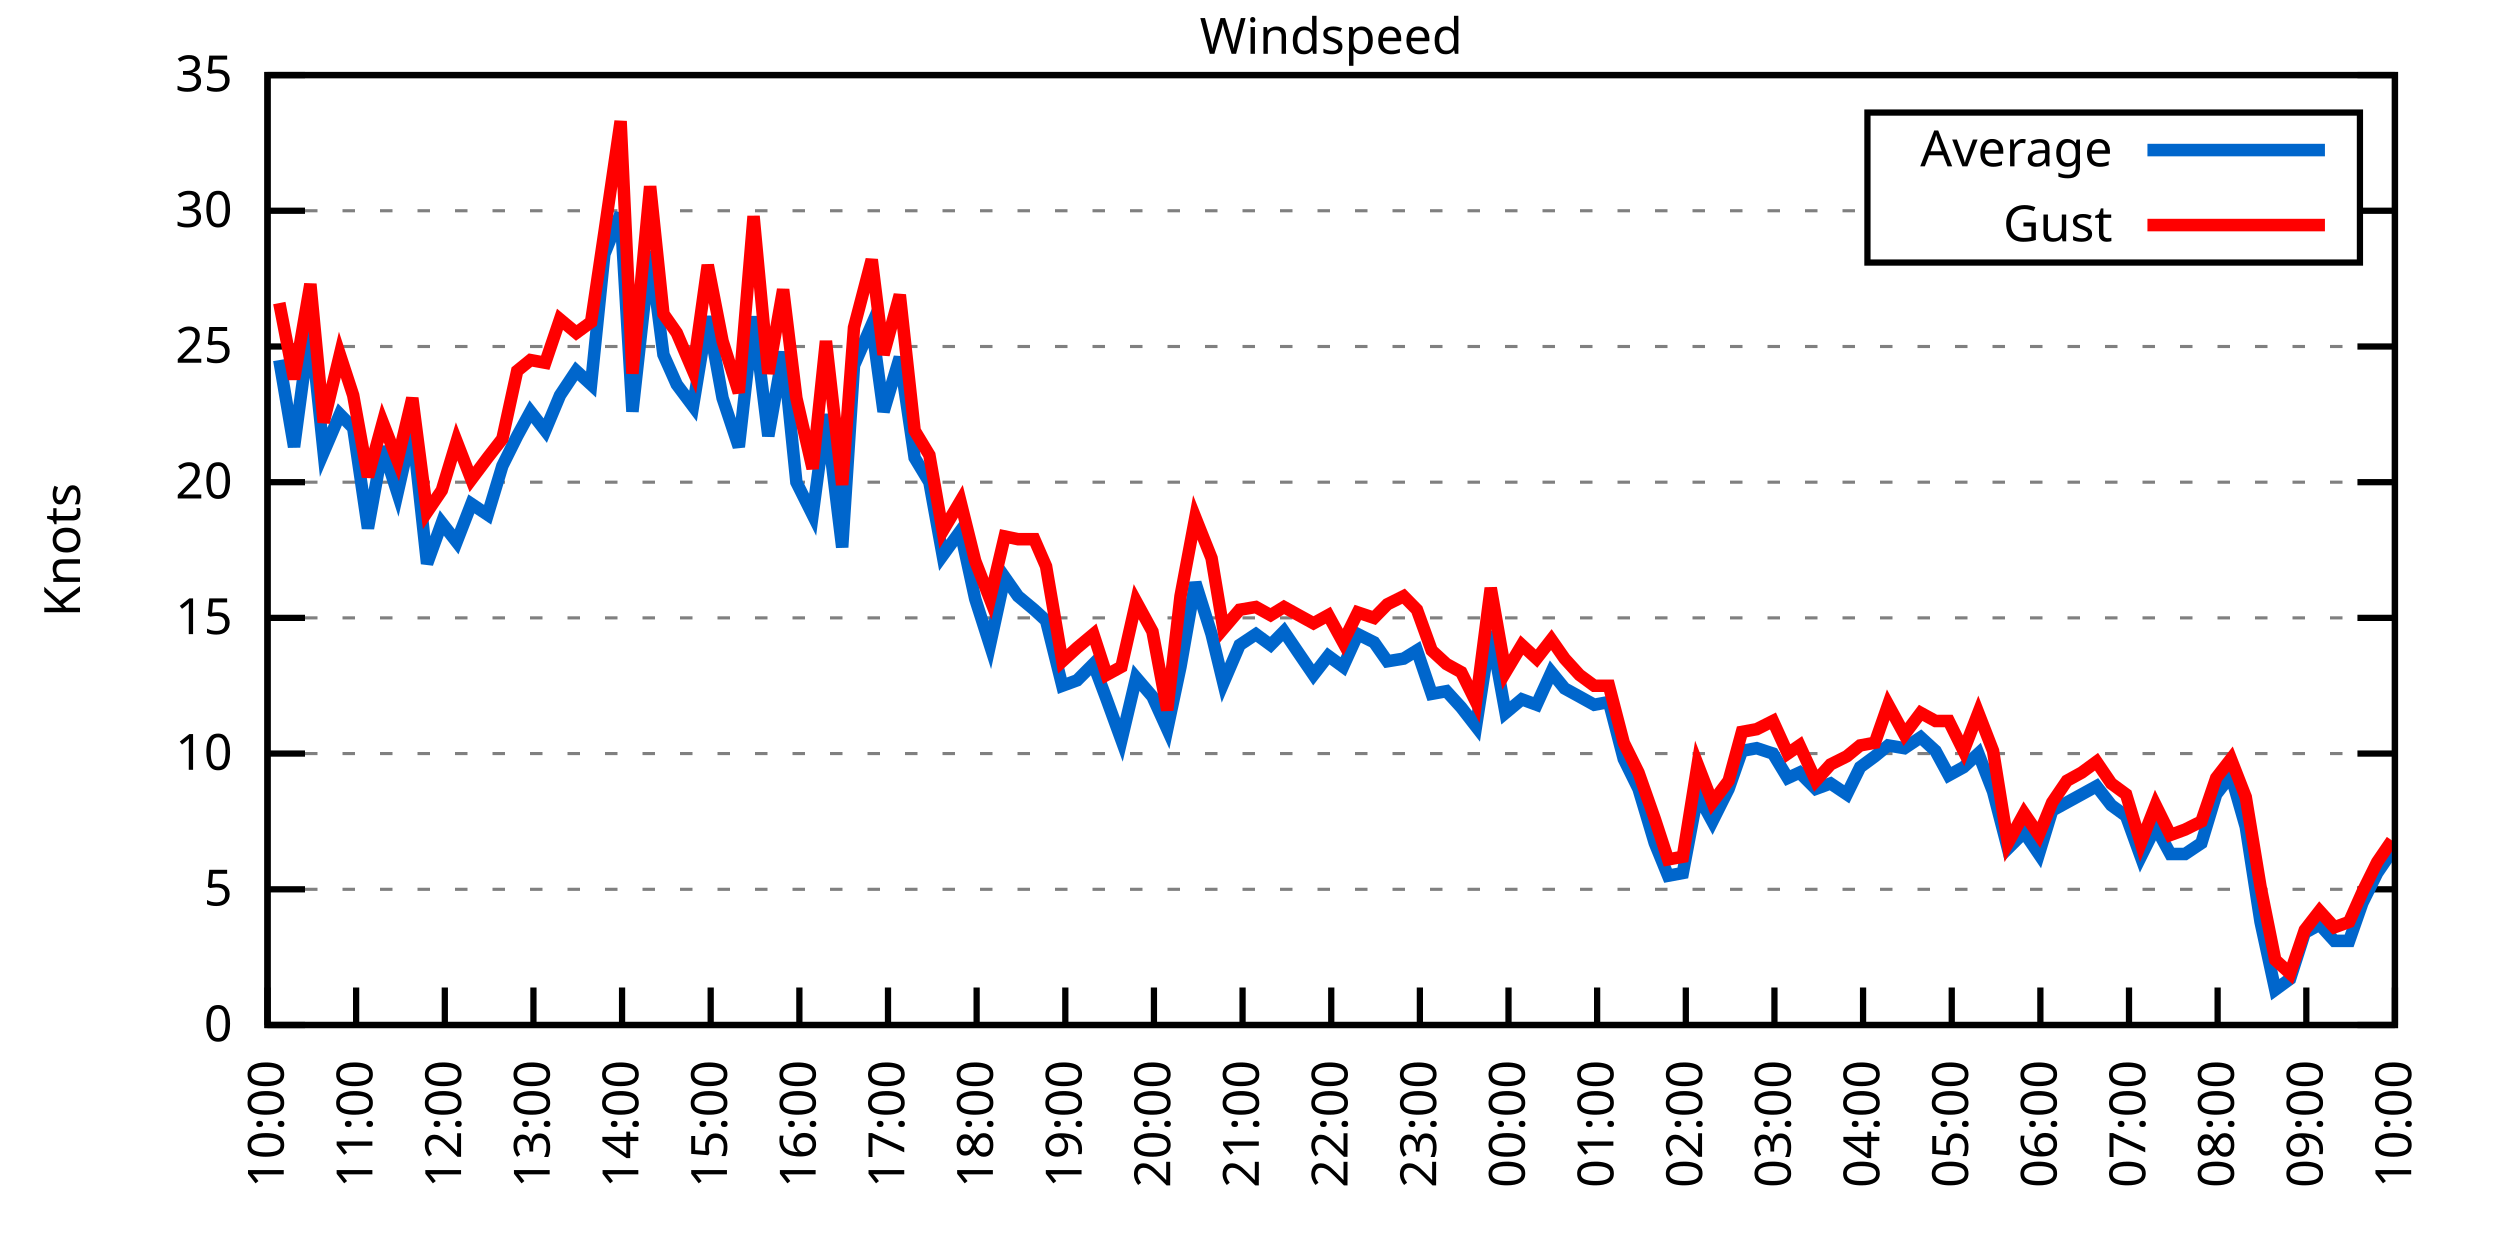
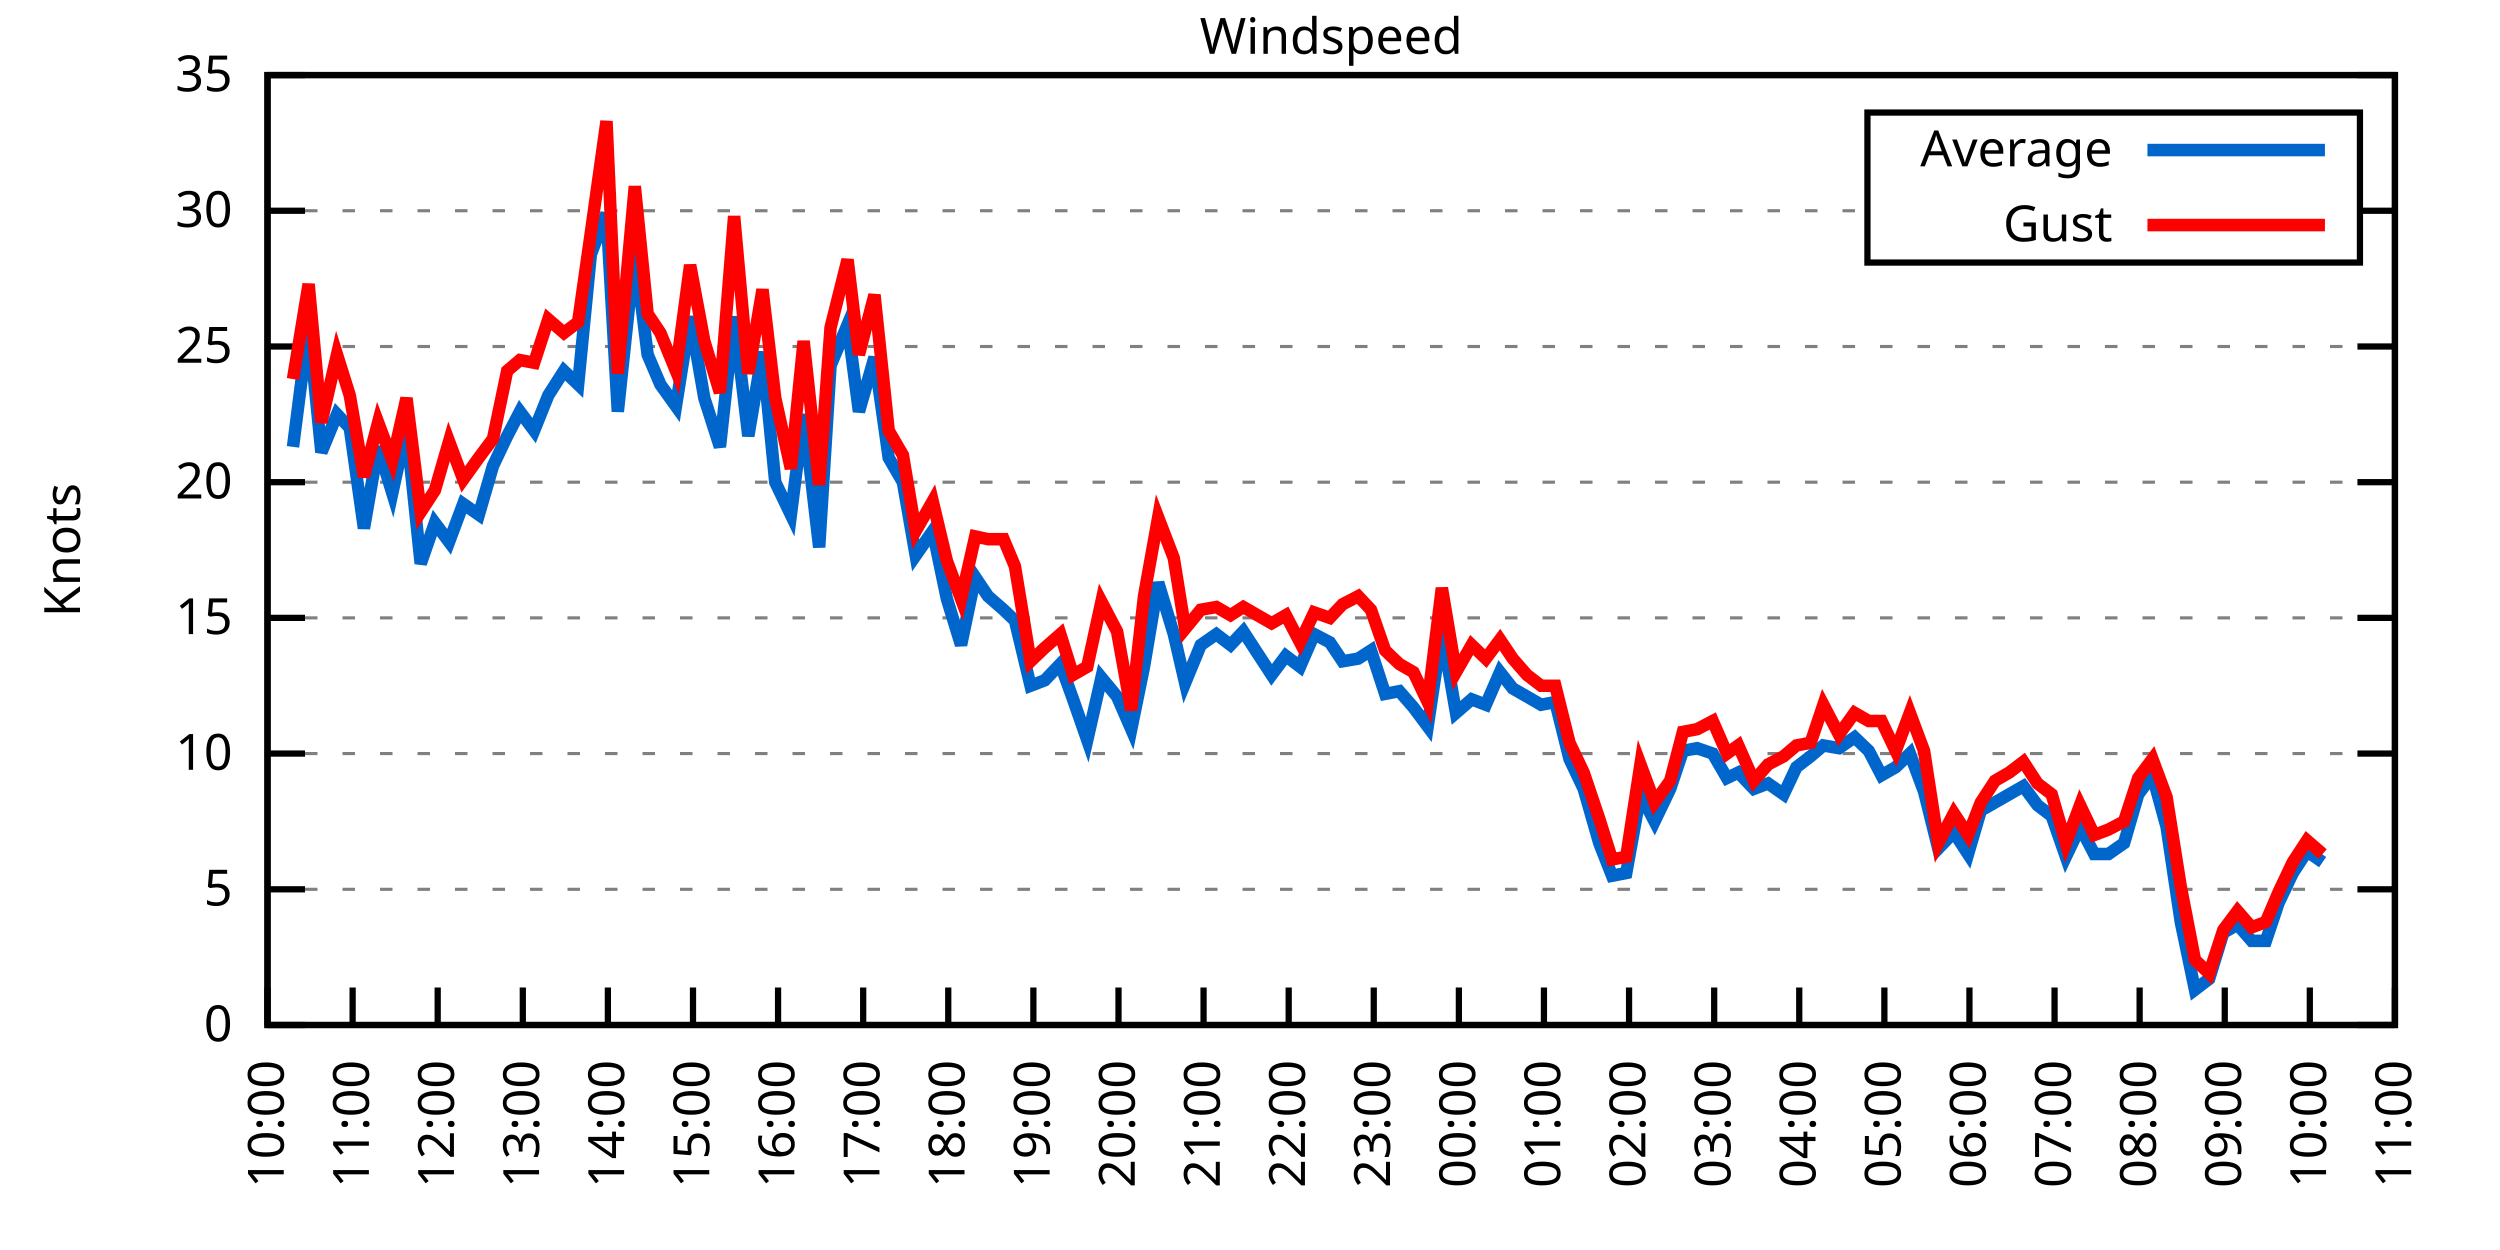
<svg xmlns="http://www.w3.org/2000/svg" xmlns:xlink="http://www.w3.org/1999/xlink" width="400" height="200" viewBox="0 0 400 200">
  <g id="gnuplot_canvas">
    <rect x="0" y="0" width="400" height="200" fill="none" />
    <defs>
      <circle id="gpDot" r="0.5" stroke-width="0.5" stroke="currentColor" />
      <path id="gpPt0" stroke-width="0.333" stroke="currentColor" d="M-1,0 h2 M0,-1 v2" />
      <path id="gpPt1" stroke-width="0.333" stroke="currentColor" d="M-1,-1 L1,1 M1,-1 L-1,1" />
      <path id="gpPt2" stroke-width="0.333" stroke="currentColor" d="M-1,0 L1,0 M0,-1 L0,1 M-1,-1 L1,1 M-1,1 L1,-1" />
      <rect id="gpPt3" stroke-width="0.333" stroke="currentColor" x="-1" y="-1" width="2" height="2" />
      <rect id="gpPt4" stroke-width="0.333" stroke="currentColor" fill="currentColor" x="-1" y="-1" width="2" height="2" />
      <circle id="gpPt5" stroke-width="0.333" stroke="currentColor" cx="0" cy="0" r="1" />
      <use xlink:href="#gpPt5" id="gpPt6" fill="currentColor" stroke="none" />
      <path id="gpPt7" stroke-width="0.333" stroke="currentColor" d="M0,-1.33 L-1.33,0.67 L1.33,0.67 z" />
      <use xlink:href="#gpPt7" id="gpPt8" fill="currentColor" stroke="none" />
      <use xlink:href="#gpPt7" id="gpPt9" stroke="currentColor" transform="rotate(180)" />
      <use xlink:href="#gpPt9" id="gpPt10" fill="currentColor" stroke="none" />
      <use xlink:href="#gpPt3" id="gpPt11" stroke="currentColor" transform="rotate(45)" />
      <use xlink:href="#gpPt11" id="gpPt12" fill="currentColor" stroke="none" />
      <path id="gpPt13" stroke-width="0.333" stroke="currentColor" d="M0,1.330 L1.265,0.411 L0.782,-1.067 L-0.782,-1.076 L-1.265,0.411 z" />
      <use xlink:href="#gpPt13" id="gpPt14" fill="currentColor" stroke="none" />
      <filter id="textbox" filterUnits="objectBoundingBox" x="0" y="0" height="1" width="1">
        <feFlood flood-color="white" flood-opacity="1" result="bgnd" />
        <feComposite in="SourceGraphic" in2="bgnd" operator="atop" />
      </filter>
      <filter id="greybox" filterUnits="objectBoundingBox" x="0" y="0" height="1" width="1">
        <feFlood flood-color="lightgrey" flood-opacity="1" result="grey" />
        <feComposite in="SourceGraphic" in2="grey" operator="atop" />
      </filter>
    </defs>
    <g fill="none" color="white" stroke="currentColor" stroke-width="1.00" stroke-linecap="butt" stroke-linejoin="miter">
</g>
    <g fill="none" color="black" stroke="currentColor" stroke-width="1.00" stroke-linecap="butt" stroke-linejoin="miter">
      <g stroke="none" shape-rendering="crispEdges">
        <polygon fill="rgb(255, 255, 255)" points="42.80,164.00 383.18,164.00 383.18,12.02 42.80,12.02 " />
      </g>
    </g>
    <g fill="none" color="black" stroke="currentColor" stroke-width="1.00" stroke-linecap="butt" stroke-linejoin="miter">
</g>
    <g fill="none" color="black" stroke="black" stroke-width="0.50" stroke-linecap="butt" stroke-linejoin="miter">
</g>
    <g fill="none" color="gray" stroke="currentColor" stroke-width="0.50" stroke-linecap="butt" stroke-linejoin="miter">
      <path stroke="gray" stroke-dasharray="2,4" class="gridline" d="M42.80,164.00 L383.19,164.00  " />
    </g>
    <g fill="none" color="gray" stroke="gray" stroke-width="1.00" stroke-linecap="butt" stroke-linejoin="miter">
</g>
    <g fill="none" color="black" stroke="currentColor" stroke-width="1.00" stroke-linecap="butt" stroke-linejoin="miter">
      <path stroke="black" d="M42.80,164.00 L48.80,164.00 M383.19,164.00 L377.19,164.00  " />
      <g transform="translate(37.20,166.60)" stroke="none" fill="black" font-family="Sans" font-size="8.00" text-anchor="end">
        <text>
          <tspan font-family="Sans"> 0</tspan>
        </text>
      </g>
    </g>
    <g fill="none" color="black" stroke="currentColor" stroke-width="1.00" stroke-linecap="butt" stroke-linejoin="miter">
</g>
    <g fill="none" color="black" stroke="black" stroke-width="0.50" stroke-linecap="butt" stroke-linejoin="miter">
</g>
    <g fill="none" color="gray" stroke="currentColor" stroke-width="0.50" stroke-linecap="butt" stroke-linejoin="miter">
      <path stroke="gray" stroke-dasharray="2,4" class="gridline" d="M42.80,142.29 L383.19,142.29  " />
    </g>
    <g fill="none" color="gray" stroke="gray" stroke-width="1.00" stroke-linecap="butt" stroke-linejoin="miter">
</g>
    <g fill="none" color="black" stroke="currentColor" stroke-width="1.00" stroke-linecap="butt" stroke-linejoin="miter">
      <path stroke="black" d="M42.80,142.29 L48.80,142.29 M383.19,142.29 L377.19,142.29  " />
      <g transform="translate(37.20,144.89)" stroke="none" fill="black" font-family="Sans" font-size="8.00" text-anchor="end">
        <text>
          <tspan font-family="Sans"> 5</tspan>
        </text>
      </g>
    </g>
    <g fill="none" color="black" stroke="currentColor" stroke-width="1.00" stroke-linecap="butt" stroke-linejoin="miter">
</g>
    <g fill="none" color="black" stroke="black" stroke-width="0.50" stroke-linecap="butt" stroke-linejoin="miter">
</g>
    <g fill="none" color="gray" stroke="currentColor" stroke-width="0.50" stroke-linecap="butt" stroke-linejoin="miter">
      <path stroke="gray" stroke-dasharray="2,4" class="gridline" d="M42.80,120.57 L383.19,120.57  " />
    </g>
    <g fill="none" color="gray" stroke="gray" stroke-width="1.00" stroke-linecap="butt" stroke-linejoin="miter">
</g>
    <g fill="none" color="black" stroke="currentColor" stroke-width="1.00" stroke-linecap="butt" stroke-linejoin="miter">
      <path stroke="black" d="M42.80,120.57 L48.80,120.57 M383.19,120.57 L377.19,120.57  " />
      <g transform="translate(37.20,123.17)" stroke="none" fill="black" font-family="Sans" font-size="8.00" text-anchor="end">
        <text>
          <tspan font-family="Sans"> 10</tspan>
        </text>
      </g>
    </g>
    <g fill="none" color="black" stroke="currentColor" stroke-width="1.00" stroke-linecap="butt" stroke-linejoin="miter">
</g>
    <g fill="none" color="black" stroke="black" stroke-width="0.50" stroke-linecap="butt" stroke-linejoin="miter">
</g>
    <g fill="none" color="gray" stroke="currentColor" stroke-width="0.50" stroke-linecap="butt" stroke-linejoin="miter">
      <path stroke="gray" stroke-dasharray="2,4" class="gridline" d="M42.80,98.86 L383.19,98.86  " />
    </g>
    <g fill="none" color="gray" stroke="gray" stroke-width="1.00" stroke-linecap="butt" stroke-linejoin="miter">
</g>
    <g fill="none" color="black" stroke="currentColor" stroke-width="1.00" stroke-linecap="butt" stroke-linejoin="miter">
      <path stroke="black" d="M42.80,98.86 L48.80,98.86 M383.19,98.86 L377.19,98.86  " />
      <g transform="translate(37.20,101.46)" stroke="none" fill="black" font-family="Sans" font-size="8.00" text-anchor="end">
        <text>
          <tspan font-family="Sans"> 15</tspan>
        </text>
      </g>
    </g>
    <g fill="none" color="black" stroke="currentColor" stroke-width="1.00" stroke-linecap="butt" stroke-linejoin="miter">
</g>
    <g fill="none" color="black" stroke="black" stroke-width="0.50" stroke-linecap="butt" stroke-linejoin="miter">
</g>
    <g fill="none" color="gray" stroke="currentColor" stroke-width="0.50" stroke-linecap="butt" stroke-linejoin="miter">
      <path stroke="gray" stroke-dasharray="2,4" class="gridline" d="M42.80,77.15 L383.19,77.15  " />
    </g>
    <g fill="none" color="gray" stroke="gray" stroke-width="1.00" stroke-linecap="butt" stroke-linejoin="miter">
</g>
    <g fill="none" color="black" stroke="currentColor" stroke-width="1.00" stroke-linecap="butt" stroke-linejoin="miter">
      <path stroke="black" d="M42.80,77.15 L48.80,77.15 M383.19,77.15 L377.19,77.15  " />
      <g transform="translate(37.20,79.75)" stroke="none" fill="black" font-family="Sans" font-size="8.00" text-anchor="end">
        <text>
          <tspan font-family="Sans"> 20</tspan>
        </text>
      </g>
    </g>
    <g fill="none" color="black" stroke="currentColor" stroke-width="1.00" stroke-linecap="butt" stroke-linejoin="miter">
</g>
    <g fill="none" color="black" stroke="black" stroke-width="0.50" stroke-linecap="butt" stroke-linejoin="miter">
</g>
    <g fill="none" color="gray" stroke="currentColor" stroke-width="0.50" stroke-linecap="butt" stroke-linejoin="miter">
      <path stroke="gray" stroke-dasharray="2,4" class="gridline" d="M42.80,55.44 L383.19,55.44  " />
    </g>
    <g fill="none" color="gray" stroke="gray" stroke-width="1.00" stroke-linecap="butt" stroke-linejoin="miter">
</g>
    <g fill="none" color="black" stroke="currentColor" stroke-width="1.00" stroke-linecap="butt" stroke-linejoin="miter">
      <path stroke="black" d="M42.80,55.44 L48.80,55.44 M383.19,55.44 L377.19,55.44  " />
      <g transform="translate(37.20,58.04)" stroke="none" fill="black" font-family="Sans" font-size="8.00" text-anchor="end">
        <text>
          <tspan font-family="Sans"> 25</tspan>
        </text>
      </g>
    </g>
    <g fill="none" color="black" stroke="currentColor" stroke-width="1.00" stroke-linecap="butt" stroke-linejoin="miter">
</g>
    <g fill="none" color="black" stroke="black" stroke-width="0.50" stroke-linecap="butt" stroke-linejoin="miter">
</g>
    <g fill="none" color="gray" stroke="currentColor" stroke-width="0.50" stroke-linecap="butt" stroke-linejoin="miter">
      <path stroke="gray" stroke-dasharray="2,4" class="gridline" d="M42.80,33.72 L298.79,33.72 M377.59,33.72 L383.19,33.72  " />
    </g>
    <g fill="none" color="gray" stroke="gray" stroke-width="1.00" stroke-linecap="butt" stroke-linejoin="miter">
</g>
    <g fill="none" color="black" stroke="currentColor" stroke-width="1.00" stroke-linecap="butt" stroke-linejoin="miter">
      <path stroke="black" d="M42.80,33.72 L48.80,33.72 M383.19,33.72 L377.19,33.72  " />
      <g transform="translate(37.20,36.32)" stroke="none" fill="black" font-family="Sans" font-size="8.00" text-anchor="end">
        <text>
          <tspan font-family="Sans"> 30</tspan>
        </text>
      </g>
    </g>
    <g fill="none" color="black" stroke="currentColor" stroke-width="1.00" stroke-linecap="butt" stroke-linejoin="miter">
</g>
    <g fill="none" color="black" stroke="black" stroke-width="0.50" stroke-linecap="butt" stroke-linejoin="miter">
</g>
    <g fill="none" color="gray" stroke="currentColor" stroke-width="0.50" stroke-linecap="butt" stroke-linejoin="miter">
      <path stroke="gray" stroke-dasharray="2,4" class="gridline" d="M42.80,12.01 L383.19,12.01  " />
    </g>
    <g fill="none" color="gray" stroke="gray" stroke-width="1.00" stroke-linecap="butt" stroke-linejoin="miter">
</g>
    <g fill="none" color="black" stroke="currentColor" stroke-width="1.00" stroke-linecap="butt" stroke-linejoin="miter">
      <path stroke="black" d="M42.80,12.01 L48.80,12.01 M383.19,12.01 L377.19,12.01  " />
      <g transform="translate(37.20,14.61)" stroke="none" fill="black" font-family="Sans" font-size="8.00" text-anchor="end">
        <text>
          <tspan font-family="Sans"> 35</tspan>
        </text>
      </g>
    </g>
    <g fill="none" color="black" stroke="currentColor" stroke-width="1.00" stroke-linecap="butt" stroke-linejoin="miter">
      <path stroke="black" d="M42.80,164.00 L42.80,158.00  " />
      <g transform="translate(45.40,169.60) rotate(270.00)" stroke="none" fill="black" font-family="Sans" font-size="8.00" text-anchor="end">
        <text>
          <tspan font-family="Sans">10:00</tspan>
        </text>
      </g>
    </g>
    <g fill="none" color="black" stroke="currentColor" stroke-width="1.00" stroke-linecap="butt" stroke-linejoin="miter">
-       <path stroke="black" d="M56.98,164.00 L56.98,158.00  " />
-       <g transform="translate(59.58,169.60) rotate(270.00)" stroke="none" fill="black" font-family="Sans" font-size="8.00" text-anchor="end">
+       <path stroke="black" d="M56.42,164.00 L56.42,158.00  " />
+       <g transform="translate(59.02,169.60) rotate(270.00)" stroke="none" fill="black" font-family="Sans" font-size="8.00" text-anchor="end">
        <text>
          <tspan font-family="Sans">11:00</tspan>
        </text>
      </g>
    </g>
    <g fill="none" color="black" stroke="currentColor" stroke-width="1.00" stroke-linecap="butt" stroke-linejoin="miter">
-       <path stroke="black" d="M71.17,164.00 L71.17,158.00  " />
-       <g transform="translate(73.77,169.60) rotate(270.00)" stroke="none" fill="black" font-family="Sans" font-size="8.00" text-anchor="end">
+       <path stroke="black" d="M70.03,164.00 L70.03,158.00  " />
+       <g transform="translate(72.63,169.60) rotate(270.00)" stroke="none" fill="black" font-family="Sans" font-size="8.00" text-anchor="end">
        <text>
          <tspan font-family="Sans">12:00</tspan>
        </text>
      </g>
    </g>
    <g fill="none" color="black" stroke="currentColor" stroke-width="1.00" stroke-linecap="butt" stroke-linejoin="miter">
-       <path stroke="black" d="M85.35,164.00 L85.35,158.00  " />
-       <g transform="translate(87.95,169.60) rotate(270.00)" stroke="none" fill="black" font-family="Sans" font-size="8.00" text-anchor="end">
+       <path stroke="black" d="M83.65,164.00 L83.65,158.00  " />
+       <g transform="translate(86.25,169.60) rotate(270.00)" stroke="none" fill="black" font-family="Sans" font-size="8.00" text-anchor="end">
        <text>
          <tspan font-family="Sans">13:00</tspan>
        </text>
      </g>
    </g>
    <g fill="none" color="black" stroke="currentColor" stroke-width="1.00" stroke-linecap="butt" stroke-linejoin="miter">
-       <path stroke="black" d="M99.53,164.00 L99.53,158.00  " />
-       <g transform="translate(102.13,169.60) rotate(270.00)" stroke="none" fill="black" font-family="Sans" font-size="8.00" text-anchor="end">
+       <path stroke="black" d="M97.26,164.00 L97.26,158.00  " />
+       <g transform="translate(99.86,169.60) rotate(270.00)" stroke="none" fill="black" font-family="Sans" font-size="8.00" text-anchor="end">
        <text>
          <tspan font-family="Sans">14:00</tspan>
        </text>
      </g>
    </g>
    <g fill="none" color="black" stroke="currentColor" stroke-width="1.00" stroke-linecap="butt" stroke-linejoin="miter">
-       <path stroke="black" d="M113.71,164.00 L113.71,158.00  " />
-       <g transform="translate(116.31,169.60) rotate(270.00)" stroke="none" fill="black" font-family="Sans" font-size="8.00" text-anchor="end">
+       <path stroke="black" d="M110.88,164.00 L110.88,158.00  " />
+       <g transform="translate(113.48,169.60) rotate(270.00)" stroke="none" fill="black" font-family="Sans" font-size="8.00" text-anchor="end">
        <text>
          <tspan font-family="Sans">15:00</tspan>
        </text>
      </g>
    </g>
    <g fill="none" color="black" stroke="currentColor" stroke-width="1.00" stroke-linecap="butt" stroke-linejoin="miter">
-       <path stroke="black" d="M127.90,164.00 L127.90,158.00  " />
-       <g transform="translate(130.50,169.60) rotate(270.00)" stroke="none" fill="black" font-family="Sans" font-size="8.00" text-anchor="end">
+       <path stroke="black" d="M124.49,164.00 L124.49,158.00  " />
+       <g transform="translate(127.09,169.60) rotate(270.00)" stroke="none" fill="black" font-family="Sans" font-size="8.00" text-anchor="end">
        <text>
          <tspan font-family="Sans">16:00</tspan>
        </text>
      </g>
    </g>
    <g fill="none" color="black" stroke="currentColor" stroke-width="1.00" stroke-linecap="butt" stroke-linejoin="miter">
-       <path stroke="black" d="M142.08,164.00 L142.08,158.00  " />
-       <g transform="translate(144.68,169.60) rotate(270.00)" stroke="none" fill="black" font-family="Sans" font-size="8.00" text-anchor="end">
+       <path stroke="black" d="M138.11,164.00 L138.11,158.00  " />
+       <g transform="translate(140.71,169.60) rotate(270.00)" stroke="none" fill="black" font-family="Sans" font-size="8.00" text-anchor="end">
        <text>
          <tspan font-family="Sans">17:00</tspan>
        </text>
      </g>
    </g>
    <g fill="none" color="black" stroke="currentColor" stroke-width="1.00" stroke-linecap="butt" stroke-linejoin="miter">
-       <path stroke="black" d="M156.26,164.00 L156.26,158.00  " />
-       <g transform="translate(158.86,169.60) rotate(270.00)" stroke="none" fill="black" font-family="Sans" font-size="8.00" text-anchor="end">
+       <path stroke="black" d="M151.72,164.00 L151.72,158.00  " />
+       <g transform="translate(154.32,169.60) rotate(270.00)" stroke="none" fill="black" font-family="Sans" font-size="8.00" text-anchor="end">
        <text>
          <tspan font-family="Sans">18:00</tspan>
        </text>
      </g>
    </g>
    <g fill="none" color="black" stroke="currentColor" stroke-width="1.00" stroke-linecap="butt" stroke-linejoin="miter">
-       <path stroke="black" d="M170.45,164.00 L170.45,158.00  " />
-       <g transform="translate(173.05,169.60) rotate(270.00)" stroke="none" fill="black" font-family="Sans" font-size="8.00" text-anchor="end">
+       <path stroke="black" d="M165.34,164.00 L165.34,158.00  " />
+       <g transform="translate(167.94,169.60) rotate(270.00)" stroke="none" fill="black" font-family="Sans" font-size="8.00" text-anchor="end">
        <text>
          <tspan font-family="Sans">19:00</tspan>
        </text>
      </g>
    </g>
    <g fill="none" color="black" stroke="currentColor" stroke-width="1.00" stroke-linecap="butt" stroke-linejoin="miter">
-       <path stroke="black" d="M184.63,164.00 L184.63,158.00  " />
-       <g transform="translate(187.23,169.60) rotate(270.00)" stroke="none" fill="black" font-family="Sans" font-size="8.00" text-anchor="end">
+       <path stroke="black" d="M178.96,164.00 L178.96,158.00  " />
+       <g transform="translate(181.56,169.60) rotate(270.00)" stroke="none" fill="black" font-family="Sans" font-size="8.00" text-anchor="end">
        <text>
          <tspan font-family="Sans">20:00</tspan>
        </text>
      </g>
    </g>
    <g fill="none" color="black" stroke="currentColor" stroke-width="1.00" stroke-linecap="butt" stroke-linejoin="miter">
-       <path stroke="black" d="M198.81,164.00 L198.81,158.00  " />
-       <g transform="translate(201.41,169.60) rotate(270.00)" stroke="none" fill="black" font-family="Sans" font-size="8.00" text-anchor="end">
+       <path stroke="black" d="M192.57,164.00 L192.57,158.00  " />
+       <g transform="translate(195.17,169.60) rotate(270.00)" stroke="none" fill="black" font-family="Sans" font-size="8.00" text-anchor="end">
        <text>
          <tspan font-family="Sans">21:00</tspan>
        </text>
      </g>
    </g>
    <g fill="none" color="black" stroke="currentColor" stroke-width="1.00" stroke-linecap="butt" stroke-linejoin="miter">
-       <path stroke="black" d="M213.00,164.00 L213.00,158.00  " />
-       <g transform="translate(215.60,169.60) rotate(270.00)" stroke="none" fill="black" font-family="Sans" font-size="8.00" text-anchor="end">
+       <path stroke="black" d="M206.19,164.00 L206.19,158.00  " />
+       <g transform="translate(208.79,169.60) rotate(270.00)" stroke="none" fill="black" font-family="Sans" font-size="8.00" text-anchor="end">
        <text>
          <tspan font-family="Sans">22:00</tspan>
        </text>
      </g>
    </g>
    <g fill="none" color="black" stroke="currentColor" stroke-width="1.00" stroke-linecap="butt" stroke-linejoin="miter">
-       <path stroke="black" d="M227.18,164.00 L227.18,158.00  " />
-       <g transform="translate(229.78,169.60) rotate(270.00)" stroke="none" fill="black" font-family="Sans" font-size="8.00" text-anchor="end">
+       <path stroke="black" d="M219.80,164.00 L219.80,158.00  " />
+       <g transform="translate(222.40,169.60) rotate(270.00)" stroke="none" fill="black" font-family="Sans" font-size="8.00" text-anchor="end">
        <text>
          <tspan font-family="Sans">23:00</tspan>
        </text>
      </g>
    </g>
    <g fill="none" color="black" stroke="currentColor" stroke-width="1.00" stroke-linecap="butt" stroke-linejoin="miter">
-       <path stroke="black" d="M241.36,164.00 L241.36,158.00  " />
-       <g transform="translate(243.96,169.60) rotate(270.00)" stroke="none" fill="black" font-family="Sans" font-size="8.00" text-anchor="end">
+       <path stroke="black" d="M233.42,164.00 L233.42,158.00  " />
+       <g transform="translate(236.02,169.60) rotate(270.00)" stroke="none" fill="black" font-family="Sans" font-size="8.00" text-anchor="end">
        <text>
          <tspan font-family="Sans">00:00</tspan>
        </text>
      </g>
    </g>
    <g fill="none" color="black" stroke="currentColor" stroke-width="1.00" stroke-linecap="butt" stroke-linejoin="miter">
-       <path stroke="black" d="M255.54,164.00 L255.54,158.00  " />
-       <g transform="translate(258.14,169.60) rotate(270.00)" stroke="none" fill="black" font-family="Sans" font-size="8.00" text-anchor="end">
+       <path stroke="black" d="M247.03,164.00 L247.03,158.00  " />
+       <g transform="translate(249.63,169.60) rotate(270.00)" stroke="none" fill="black" font-family="Sans" font-size="8.00" text-anchor="end">
        <text>
          <tspan font-family="Sans">01:00</tspan>
        </text>
      </g>
    </g>
    <g fill="none" color="black" stroke="currentColor" stroke-width="1.00" stroke-linecap="butt" stroke-linejoin="miter">
-       <path stroke="black" d="M269.73,164.00 L269.73,158.00  " />
-       <g transform="translate(272.33,169.60) rotate(270.00)" stroke="none" fill="black" font-family="Sans" font-size="8.00" text-anchor="end">
+       <path stroke="black" d="M260.65,164.00 L260.65,158.00  " />
+       <g transform="translate(263.25,169.60) rotate(270.00)" stroke="none" fill="black" font-family="Sans" font-size="8.00" text-anchor="end">
        <text>
          <tspan font-family="Sans">02:00</tspan>
        </text>
      </g>
    </g>
    <g fill="none" color="black" stroke="currentColor" stroke-width="1.00" stroke-linecap="butt" stroke-linejoin="miter">
-       <path stroke="black" d="M283.91,164.00 L283.91,158.00  " />
-       <g transform="translate(286.51,169.60) rotate(270.00)" stroke="none" fill="black" font-family="Sans" font-size="8.00" text-anchor="end">
+       <path stroke="black" d="M274.27,164.00 L274.27,158.00  " />
+       <g transform="translate(276.87,169.60) rotate(270.00)" stroke="none" fill="black" font-family="Sans" font-size="8.00" text-anchor="end">
        <text>
          <tspan font-family="Sans">03:00</tspan>
        </text>
      </g>
    </g>
    <g fill="none" color="black" stroke="currentColor" stroke-width="1.00" stroke-linecap="butt" stroke-linejoin="miter">
-       <path stroke="black" d="M298.09,164.00 L298.09,158.00  " />
-       <g transform="translate(300.69,169.60) rotate(270.00)" stroke="none" fill="black" font-family="Sans" font-size="8.00" text-anchor="end">
+       <path stroke="black" d="M287.88,164.00 L287.88,158.00  " />
+       <g transform="translate(290.48,169.60) rotate(270.00)" stroke="none" fill="black" font-family="Sans" font-size="8.00" text-anchor="end">
        <text>
          <tspan font-family="Sans">04:00</tspan>
        </text>
      </g>
    </g>
    <g fill="none" color="black" stroke="currentColor" stroke-width="1.00" stroke-linecap="butt" stroke-linejoin="miter">
-       <path stroke="black" d="M312.28,164.00 L312.28,158.00  " />
-       <g transform="translate(314.88,169.60) rotate(270.00)" stroke="none" fill="black" font-family="Sans" font-size="8.00" text-anchor="end">
+       <path stroke="black" d="M301.50,164.00 L301.50,158.00  " />
+       <g transform="translate(304.10,169.60) rotate(270.00)" stroke="none" fill="black" font-family="Sans" font-size="8.00" text-anchor="end">
        <text>
          <tspan font-family="Sans">05:00</tspan>
        </text>
      </g>
    </g>
    <g fill="none" color="black" stroke="currentColor" stroke-width="1.00" stroke-linecap="butt" stroke-linejoin="miter">
-       <path stroke="black" d="M326.46,164.00 L326.46,158.00  " />
-       <g transform="translate(329.06,169.60) rotate(270.00)" stroke="none" fill="black" font-family="Sans" font-size="8.00" text-anchor="end">
+       <path stroke="black" d="M315.11,164.00 L315.11,158.00  " />
+       <g transform="translate(317.71,169.60) rotate(270.00)" stroke="none" fill="black" font-family="Sans" font-size="8.00" text-anchor="end">
        <text>
          <tspan font-family="Sans">06:00</tspan>
        </text>
      </g>
    </g>
    <g fill="none" color="black" stroke="currentColor" stroke-width="1.00" stroke-linecap="butt" stroke-linejoin="miter">
-       <path stroke="black" d="M340.64,164.00 L340.64,158.00  " />
-       <g transform="translate(343.24,169.60) rotate(270.00)" stroke="none" fill="black" font-family="Sans" font-size="8.00" text-anchor="end">
+       <path stroke="black" d="M328.73,164.00 L328.73,158.00  " />
+       <g transform="translate(331.33,169.60) rotate(270.00)" stroke="none" fill="black" font-family="Sans" font-size="8.00" text-anchor="end">
        <text>
          <tspan font-family="Sans">07:00</tspan>
        </text>
      </g>
    </g>
    <g fill="none" color="black" stroke="currentColor" stroke-width="1.00" stroke-linecap="butt" stroke-linejoin="miter">
-       <path stroke="black" d="M354.82,164.00 L354.82,158.00  " />
-       <g transform="translate(357.42,169.60) rotate(270.00)" stroke="none" fill="black" font-family="Sans" font-size="8.00" text-anchor="end">
+       <path stroke="black" d="M342.34,164.00 L342.34,158.00  " />
+       <g transform="translate(344.94,169.60) rotate(270.00)" stroke="none" fill="black" font-family="Sans" font-size="8.00" text-anchor="end">
        <text>
          <tspan font-family="Sans">08:00</tspan>
        </text>
      </g>
    </g>
    <g fill="none" color="black" stroke="currentColor" stroke-width="1.00" stroke-linecap="butt" stroke-linejoin="miter">
-       <path stroke="black" d="M369.01,164.00 L369.01,158.00  " />
-       <g transform="translate(371.61,169.60) rotate(270.00)" stroke="none" fill="black" font-family="Sans" font-size="8.00" text-anchor="end">
+       <path stroke="black" d="M355.96,164.00 L355.96,158.00  " />
+       <g transform="translate(358.56,169.60) rotate(270.00)" stroke="none" fill="black" font-family="Sans" font-size="8.00" text-anchor="end">
        <text>
          <tspan font-family="Sans">09:00</tspan>
+         </text>
+       </g>
+     </g>
+     <g fill="none" color="black" stroke="currentColor" stroke-width="1.00" stroke-linecap="butt" stroke-linejoin="miter">
+       <path stroke="black" d="M369.57,164.00 L369.57,158.00  " />
+       <g transform="translate(372.17,169.60) rotate(270.00)" stroke="none" fill="black" font-family="Sans" font-size="8.00" text-anchor="end">
+         <text>
+           <tspan font-family="Sans">10:00</tspan>
        </text>
      </g>
    </g>
    <g fill="none" color="black" stroke="currentColor" stroke-width="1.00" stroke-linecap="butt" stroke-linejoin="miter">
      <path stroke="black" d="M383.19,164.00 L383.19,158.00  " />
      <g transform="translate(385.79,169.60) rotate(270.00)" stroke="none" fill="black" font-family="Sans" font-size="8.00" text-anchor="end">
        <text>
-           <tspan font-family="Sans">10:00</tspan>
+           <tspan font-family="Sans">11:00</tspan>
        </text>
      </g>
    </g>
    <g fill="none" color="black" stroke="currentColor" stroke-width="1.00" stroke-linecap="butt" stroke-linejoin="miter">
</g>
    <g fill="none" color="black" stroke="currentColor" stroke-width="1.00" stroke-linecap="butt" stroke-linejoin="miter">
      <path stroke="black" d="M42.80,12.01 L42.80,164.00 L383.19,164.00 L383.19,12.01 L42.80,12.01 Z  " />
    </g>
    <g fill="none" color="black" stroke="currentColor" stroke-width="1.00" stroke-linecap="butt" stroke-linejoin="miter">
</g>
    <g fill="none" color="black" stroke="currentColor" stroke-width="1.00" stroke-linecap="butt" stroke-linejoin="miter">
      <path stroke="black" d="M298.79,42.01 L298.79,18.01 L377.59,18.01 L377.59,42.01 L298.79,42.01 Z  " />
    </g>
    <g id="Windspeed_plot_1">
      <g fill="none" color="white" stroke="black" stroke-width="2.00" stroke-linecap="butt" stroke-linejoin="miter">
</g>
      <g fill="none" color="black" stroke="currentColor" stroke-width="2.00" stroke-linecap="butt" stroke-linejoin="miter">
        <g transform="translate(337.99,26.61)" stroke="none" fill="black" font-family="Sans" font-size="8.00" text-anchor="end">
          <text>
            <tspan font-family="Sans">Average</tspan>
          </text>
        </g>
      </g>
      <g fill="none" color="black" stroke="currentColor" stroke-width="2.00" stroke-linecap="butt" stroke-linejoin="miter">
-         <path stroke="rgb(  0, 102, 204)" d="M343.59,24.01 L371.99,24.01 M44.69,57.61 L47.05,71.50 L49.66,51.96 L51.78,72.37 L54.38,66.29 L56.51,68.46   L58.87,84.53 L61.24,71.50 L63.60,78.89 L65.97,68.46 L68.33,90.18 L70.69,83.66 L73.06,86.70 L75.42,80.62   L78.02,82.36 L80.38,74.54 L82.75,69.77 L84.88,65.86 L87.24,68.90 L89.60,63.25 L92.20,59.34 L94.57,61.52   L96.70,40.67 L99.30,34.16 L101.19,65.86 L104.02,40.24 L106.15,56.74 L108.28,61.52 L110.88,64.99 L113.24,50.66   L115.61,63.69 L118.21,71.50 L120.57,50.66 L122.93,69.77 L125.30,56.30 L127.42,77.15 L130.02,82.36 L132.15,66.29   L134.75,87.57 L136.64,58.48 L139.48,51.96 L141.37,65.86 L143.97,57.17 L146.34,73.24 L148.70,77.15 L150.83,88.87   L153.66,84.97 L156.03,95.82 L158.39,103.20 L160.75,92.35 L162.88,95.39 L165.48,97.56 L167.37,99.30 L169.97,109.72   L172.34,108.85 L174.94,106.24 L177.06,111.89 L179.43,118.40 L181.79,108.42 L184.39,111.45 L186.76,116.67 L188.88,106.68   L191.25,93.22 L193.85,101.47 L195.74,109.28 L198.34,103.20 L200.94,101.47 L203.30,103.20 L205.43,101.03 L207.79,104.51   L210.16,107.98 L212.52,104.94 L214.89,106.68 L217.25,101.47 L219.85,102.77 L221.98,105.81 L224.58,105.38 L226.71,104.07   L229.07,111.02 L231.43,110.59 L233.80,113.19 L236.16,116.23 L238.52,101.03 L240.89,114.06 L243.49,111.89 L245.85,112.76   L248.22,107.55 L250.34,110.15 L252.71,111.45 L255.07,112.76 L257.43,112.32 L259.80,121.44 L262.16,126.22 L264.76,134.90   L266.89,140.12 L269.25,139.68 L271.62,127.09 L273.98,131.43 L276.58,126.22 L278.71,120.14 L281.07,119.71 L283.67,120.57   L286.04,124.48 L287.93,123.61 L290.53,126.22 L292.89,125.35 L295.49,127.09 L297.62,122.75 L299.98,121.01 L302.11,119.27   L304.71,119.71 L307.31,117.97 L309.68,120.14 L311.80,124.05 L314.17,122.75 L316.53,120.57 L318.89,126.65 L321.26,135.77   L323.86,133.17 L326.22,136.64 L328.35,129.69 L330.71,128.39 L333.08,127.09 L335.44,125.79 L337.80,128.83 L340.17,130.56   L342.53,137.08 L344.90,132.30 L347.26,136.64 L349.62,136.64 L352.22,134.90 L354.59,127.09 L356.95,124.05 L359.32,132.30   L361.68,147.50 L364.04,158.35 L366.41,156.62 L368.77,149.24 L371.13,147.93 L373.50,150.54 L375.86,150.54 L377.99,144.46   L380.35,139.68 L382.72,136.21  " />
+         <path stroke="rgb(  0, 102, 204)" d="M343.59,24.01 L371.99,24.01 M46.88,71.50 L49.38,51.96 L51.42,72.37 L53.92,66.29 L55.96,68.46 L58.23,84.53   L60.50,71.50 L62.77,78.89 L65.04,68.46 L67.31,90.18 L69.58,83.66 L71.85,86.70 L74.12,80.62 L76.61,82.36   L78.88,74.54 L81.15,69.77 L83.19,65.86 L85.46,68.90 L87.73,63.25 L90.23,59.34 L92.50,61.52 L94.54,40.67   L97.04,34.16 L98.85,65.86 L101.57,40.24 L103.62,56.74 L105.66,61.52 L108.15,64.99 L110.42,50.66 L112.69,63.69   L115.19,71.50 L117.46,50.66 L119.73,69.77 L122.00,56.30 L124.04,77.15 L126.54,82.36 L128.58,66.29 L131.07,87.57   L132.89,58.48 L135.61,51.96 L137.43,65.86 L139.92,57.17 L142.19,73.24 L144.46,77.15 L146.51,88.87 L149.23,84.97   L151.50,95.82 L153.77,103.20 L156.04,92.35 L158.08,95.39 L160.57,97.56 L162.39,99.30 L164.89,109.72 L167.16,108.85   L169.65,106.24 L171.69,111.89 L173.96,118.40 L176.23,108.42 L178.73,111.45 L181.00,116.67 L183.04,106.68 L185.31,93.22   L187.81,101.47 L189.62,109.28 L192.12,103.20 L194.61,101.47 L196.88,103.20 L198.93,101.03 L201.19,104.51 L203.46,107.98   L205.73,104.94 L208.00,106.68 L210.27,101.47 L212.77,102.77 L214.81,105.81 L217.31,105.38 L219.35,104.07 L221.62,111.02   L223.89,110.59 L226.16,113.19 L228.43,116.23 L230.70,101.03 L232.96,114.06 L235.46,111.89 L237.73,112.76 L240.00,107.55   L242.04,110.15 L244.31,111.45 L246.58,112.76 L248.85,112.32 L251.12,121.44 L253.39,126.22 L255.88,134.90 L257.93,140.12   L260.20,139.68 L262.47,127.09 L264.73,131.43 L267.23,126.22 L269.27,120.14 L271.54,119.71 L274.04,120.57 L276.31,124.48   L278.12,123.61 L280.62,126.22 L282.89,125.35 L285.38,127.09 L287.43,122.75 L289.70,121.01 L291.74,119.27 L294.23,119.71   L296.73,117.97 L299.00,120.14 L301.04,124.05 L303.31,122.75 L305.58,120.57 L307.85,126.65 L310.12,135.77 L312.62,133.17   L314.89,136.64 L316.93,129.69 L319.20,128.39 L321.47,127.09 L323.74,125.79 L326.00,128.83 L328.27,130.56 L330.54,137.08   L332.81,132.30 L335.08,136.64 L337.35,136.64 L339.85,134.90 L342.12,127.09 L344.39,124.05 L346.65,132.30 L348.92,147.50   L351.19,158.35 L353.46,156.62 L355.73,149.24 L358.00,147.93 L360.27,150.54 L362.54,150.54 L364.58,144.46 L366.85,139.68   L369.12,136.21 L371.62,137.94  " />
      </g>
    </g>
    <g id="Windspeed_plot_2">
      <g fill="none" color="black" stroke="currentColor" stroke-width="2.00" stroke-linecap="butt" stroke-linejoin="miter">
        <g transform="translate(337.99,38.61)" stroke="none" fill="black" font-family="Sans" font-size="8.00" text-anchor="end">
          <text>
            <tspan font-family="Sans">Gust</tspan>
          </text>
        </g>
      </g>
      <g fill="none" color="black" stroke="currentColor" stroke-width="2.00" stroke-linecap="butt" stroke-linejoin="miter">
-         <path stroke="rgb(255,   0,   0)" d="M343.59,36.01 L371.99,36.01 M44.69,48.49 L47.05,60.65 L49.66,45.45 L51.78,67.59 L54.38,56.74 L56.51,63.25   L58.87,76.28 L61.24,67.59 L63.60,73.67 L65.97,63.69 L68.33,81.93 L70.69,78.45 L73.06,70.63 L75.42,76.71   L78.02,73.24 L80.38,70.20 L82.75,59.34 L84.88,57.61 L87.24,58.04 L89.60,51.09 L92.20,53.26 L94.57,51.53   L96.70,37.20 L99.30,19.39 L101.19,59.78 L104.02,29.81 L106.15,50.22 L108.28,53.26 L110.88,59.34 L113.24,42.41   L115.61,54.57 L118.21,62.82 L120.57,34.59 L122.93,59.78 L125.30,46.32 L127.42,63.69 L130.02,74.98 L132.15,54.57   L134.75,77.58 L136.64,52.40 L139.48,41.54 L141.37,56.74 L143.97,47.18 L146.34,68.90 L148.70,72.81 L150.83,84.97   L153.66,80.19 L156.03,89.74 L158.39,95.82 L160.75,85.83 L162.88,86.27 L165.48,86.27 L167.37,90.61 L169.97,105.81   L172.34,103.64 L174.94,101.47 L177.06,107.98 L179.43,106.68 L181.79,96.26 L184.39,101.03 L186.76,113.63 L188.88,95.39   L191.25,82.79 L193.85,89.31 L195.74,100.60 L198.34,97.56 L200.94,97.12 L203.30,98.43 L205.43,97.12 L207.79,98.43   L210.16,99.73 L212.52,98.43 L214.89,102.77 L217.25,97.99 L219.85,98.86 L221.98,96.69 L224.58,95.39 L226.71,97.56   L229.07,104.07 L231.43,106.24 L233.80,107.55 L236.16,112.32 L238.52,94.08 L240.89,107.55 L243.49,103.20 L245.85,105.38   L248.22,102.34 L250.34,105.38 L252.71,107.98 L255.07,109.72 L257.43,109.72 L259.80,118.84 L262.16,123.61 L264.76,131.00   L266.89,137.51 L269.25,137.08 L271.62,122.31 L273.98,128.39 L276.58,124.92 L278.71,117.10 L281.07,116.67 L283.67,115.36   L286.04,120.57 L287.93,119.27 L290.53,124.92 L292.89,122.31 L295.49,121.01 L297.62,119.27 L299.98,118.84 L302.11,112.76   L304.71,117.53 L307.31,114.06 L309.68,115.36 L311.80,115.36 L314.17,120.14 L316.53,114.06 L318.89,120.14 L321.26,134.90   L323.86,130.13 L326.22,133.60 L328.35,128.39 L330.71,124.92 L333.08,123.61 L335.44,121.88 L337.80,125.35 L340.17,127.09   L342.53,134.90 L344.90,128.83 L347.26,133.60 L349.62,132.73 L352.22,131.43 L354.59,124.48 L356.95,121.44 L359.32,127.52   L361.68,141.85 L364.04,153.58 L366.41,155.75 L368.77,148.80 L371.13,145.76 L373.50,148.37 L375.86,147.50 L377.99,142.72   L380.35,137.94 L382.72,134.47  " />
+         <path stroke="rgb(255,   0,   0)" d="M343.59,36.01 L371.99,36.01 M46.88,60.65 L49.38,45.45 L51.42,67.59 L53.92,56.74 L55.96,63.25 L58.23,76.28   L60.50,67.59 L62.77,73.67 L65.04,63.69 L67.31,81.93 L69.58,78.45 L71.85,70.63 L74.12,76.71 L76.61,73.24   L78.88,70.20 L81.15,59.34 L83.19,57.61 L85.46,58.04 L87.73,51.09 L90.23,53.26 L92.50,51.53 L94.54,37.20   L97.04,19.39 L98.85,59.78 L101.57,29.81 L103.62,50.22 L105.66,53.26 L108.15,59.34 L110.42,42.41 L112.69,54.57   L115.19,62.82 L117.46,34.59 L119.73,59.78 L122.00,46.32 L124.04,63.69 L126.54,74.98 L128.58,54.57 L131.07,77.58   L132.89,52.40 L135.61,41.54 L137.43,56.74 L139.92,47.18 L142.19,68.90 L144.46,72.81 L146.51,84.97 L149.23,80.19   L151.50,89.74 L153.77,95.82 L156.04,85.83 L158.08,86.27 L160.57,86.27 L162.39,90.61 L164.89,105.81 L167.16,103.64   L169.65,101.47 L171.69,107.98 L173.96,106.68 L176.23,96.26 L178.73,101.03 L181.00,113.63 L183.04,95.39 L185.31,82.79   L187.81,89.31 L189.62,100.60 L192.12,97.56 L194.61,97.12 L196.88,98.43 L198.93,97.12 L201.19,98.43 L203.46,99.73   L205.73,98.43 L208.00,102.77 L210.27,97.99 L212.77,98.86 L214.81,96.69 L217.31,95.39 L219.35,97.56 L221.62,104.07   L223.89,106.24 L226.16,107.55 L228.43,112.32 L230.70,94.08 L232.96,107.55 L235.46,103.20 L237.73,105.38 L240.00,102.34   L242.04,105.38 L244.31,107.98 L246.58,109.72 L248.85,109.72 L251.12,118.84 L253.39,123.61 L255.88,131.00 L257.93,137.51   L260.20,137.08 L262.47,122.31 L264.73,128.39 L267.23,124.92 L269.27,117.10 L271.54,116.67 L274.04,115.36 L276.31,120.57   L278.12,119.27 L280.62,124.92 L282.89,122.31 L285.38,121.01 L287.43,119.27 L289.70,118.84 L291.74,112.76 L294.23,117.53   L296.73,114.06 L299.00,115.36 L301.04,115.36 L303.31,120.14 L305.58,114.06 L307.85,120.14 L310.12,134.90 L312.62,130.13   L314.89,133.60 L316.93,128.39 L319.20,124.92 L321.47,123.61 L323.74,121.88 L326.00,125.35 L328.27,127.09 L330.54,134.90   L332.81,128.83 L335.08,133.60 L337.35,132.73 L339.85,131.43 L342.12,124.48 L344.39,121.44 L346.65,127.52 L348.92,141.85   L351.19,153.58 L353.46,155.75 L355.73,148.80 L358.00,145.76 L360.27,148.37 L362.54,147.50 L364.58,142.72 L366.85,137.94   L369.12,134.47 L371.62,136.64  " />
      </g>
    </g>
    <g fill="none" color="black" stroke="currentColor" stroke-width="2.00" stroke-linecap="butt" stroke-linejoin="miter">
</g>
    <g fill="none" color="black" stroke="black" stroke-width="1.00" stroke-linecap="butt" stroke-linejoin="miter">
</g>
    <g fill="none" color="black" stroke="currentColor" stroke-width="1.00" stroke-linecap="butt" stroke-linejoin="miter">
      <path stroke="black" d="M42.80,12.01 L42.80,164.00 L383.19,164.00 L383.19,12.01 L42.80,12.01 Z  " />
      <g transform="translate(12.80,88.01) rotate(270.00)" stroke="none" fill="black" font-family="Sans" font-size="8.00" text-anchor="middle">
        <text>
          <tspan font-family="Sans">Knots</tspan>
        </text>
      </g>
    </g>
    <g fill="none" color="black" stroke="currentColor" stroke-width="1.00" stroke-linecap="butt" stroke-linejoin="miter">
</g>
    <g fill="none" color="black" stroke="currentColor" stroke-width="1.00" stroke-linecap="butt" stroke-linejoin="miter">
      <g transform="translate(212.99,8.61)" stroke="none" fill="black" font-family="Sans" font-size="8.00" text-anchor="middle">
        <text>
          <tspan font-family="Sans">Windspeed</tspan>
        </text>
      </g>
    </g>
    <g fill="none" color="black" stroke="currentColor" stroke-width="1.00" stroke-linecap="butt" stroke-linejoin="miter">
</g>
  </g>
</svg>
